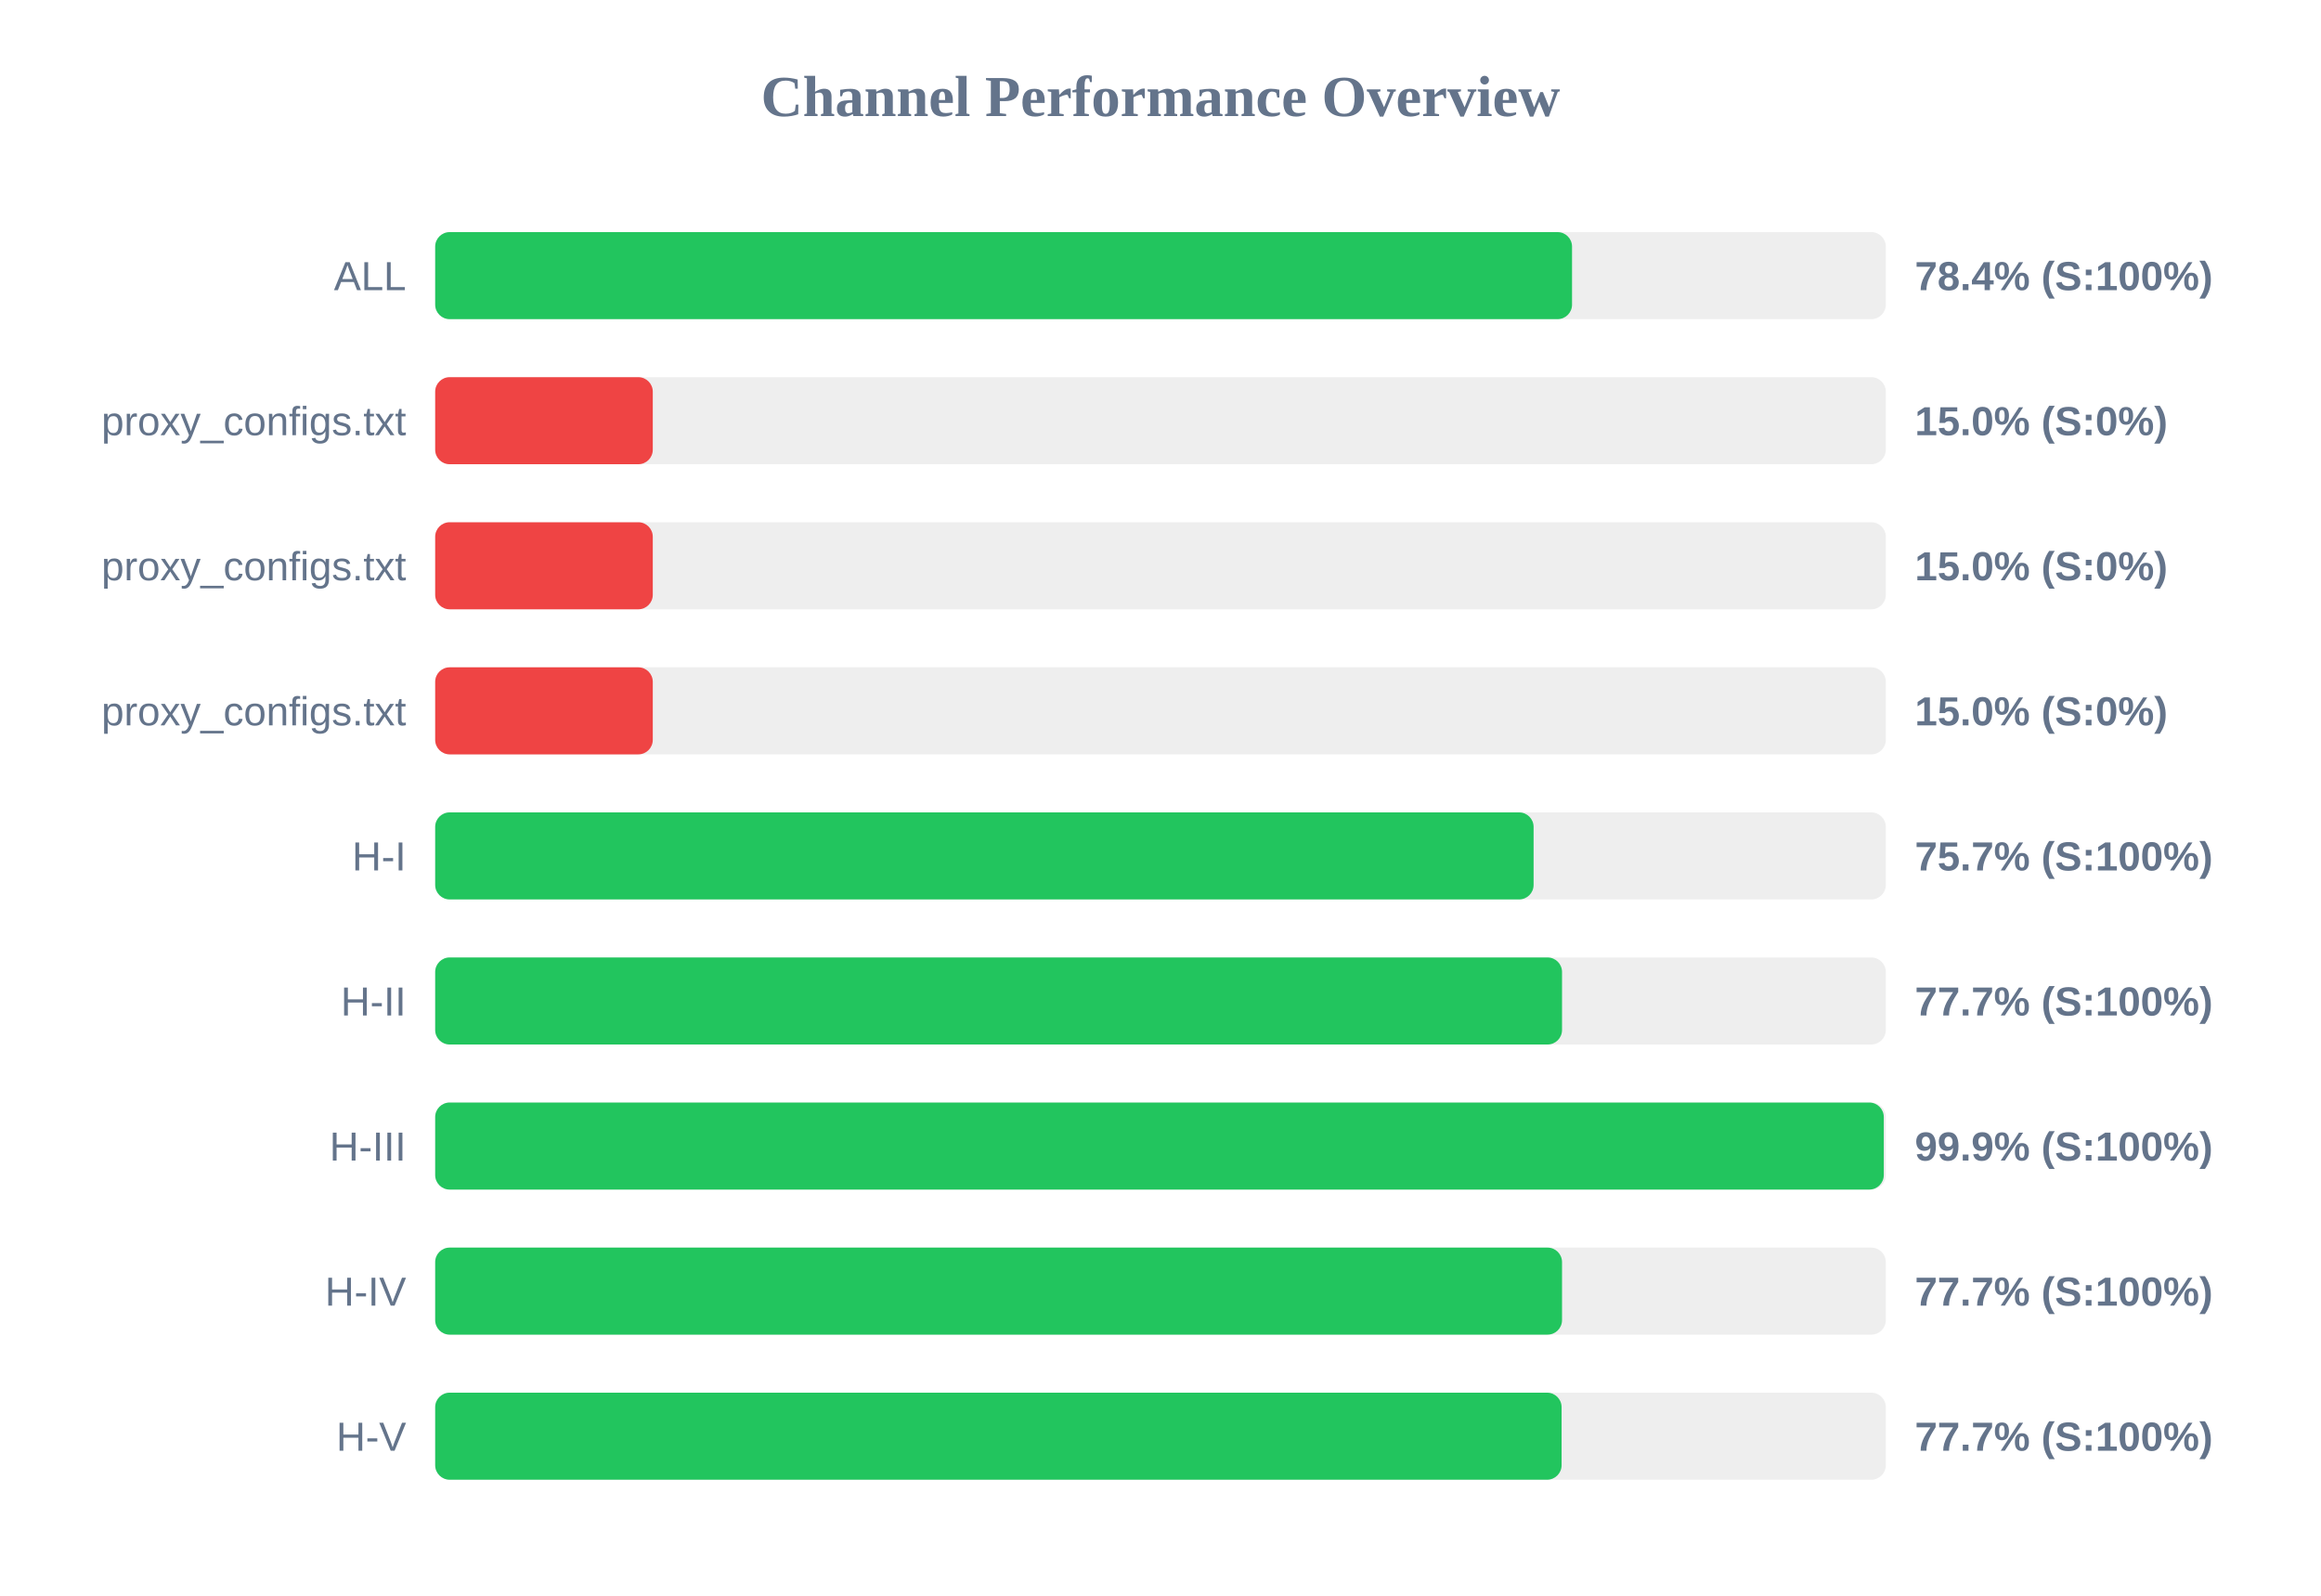
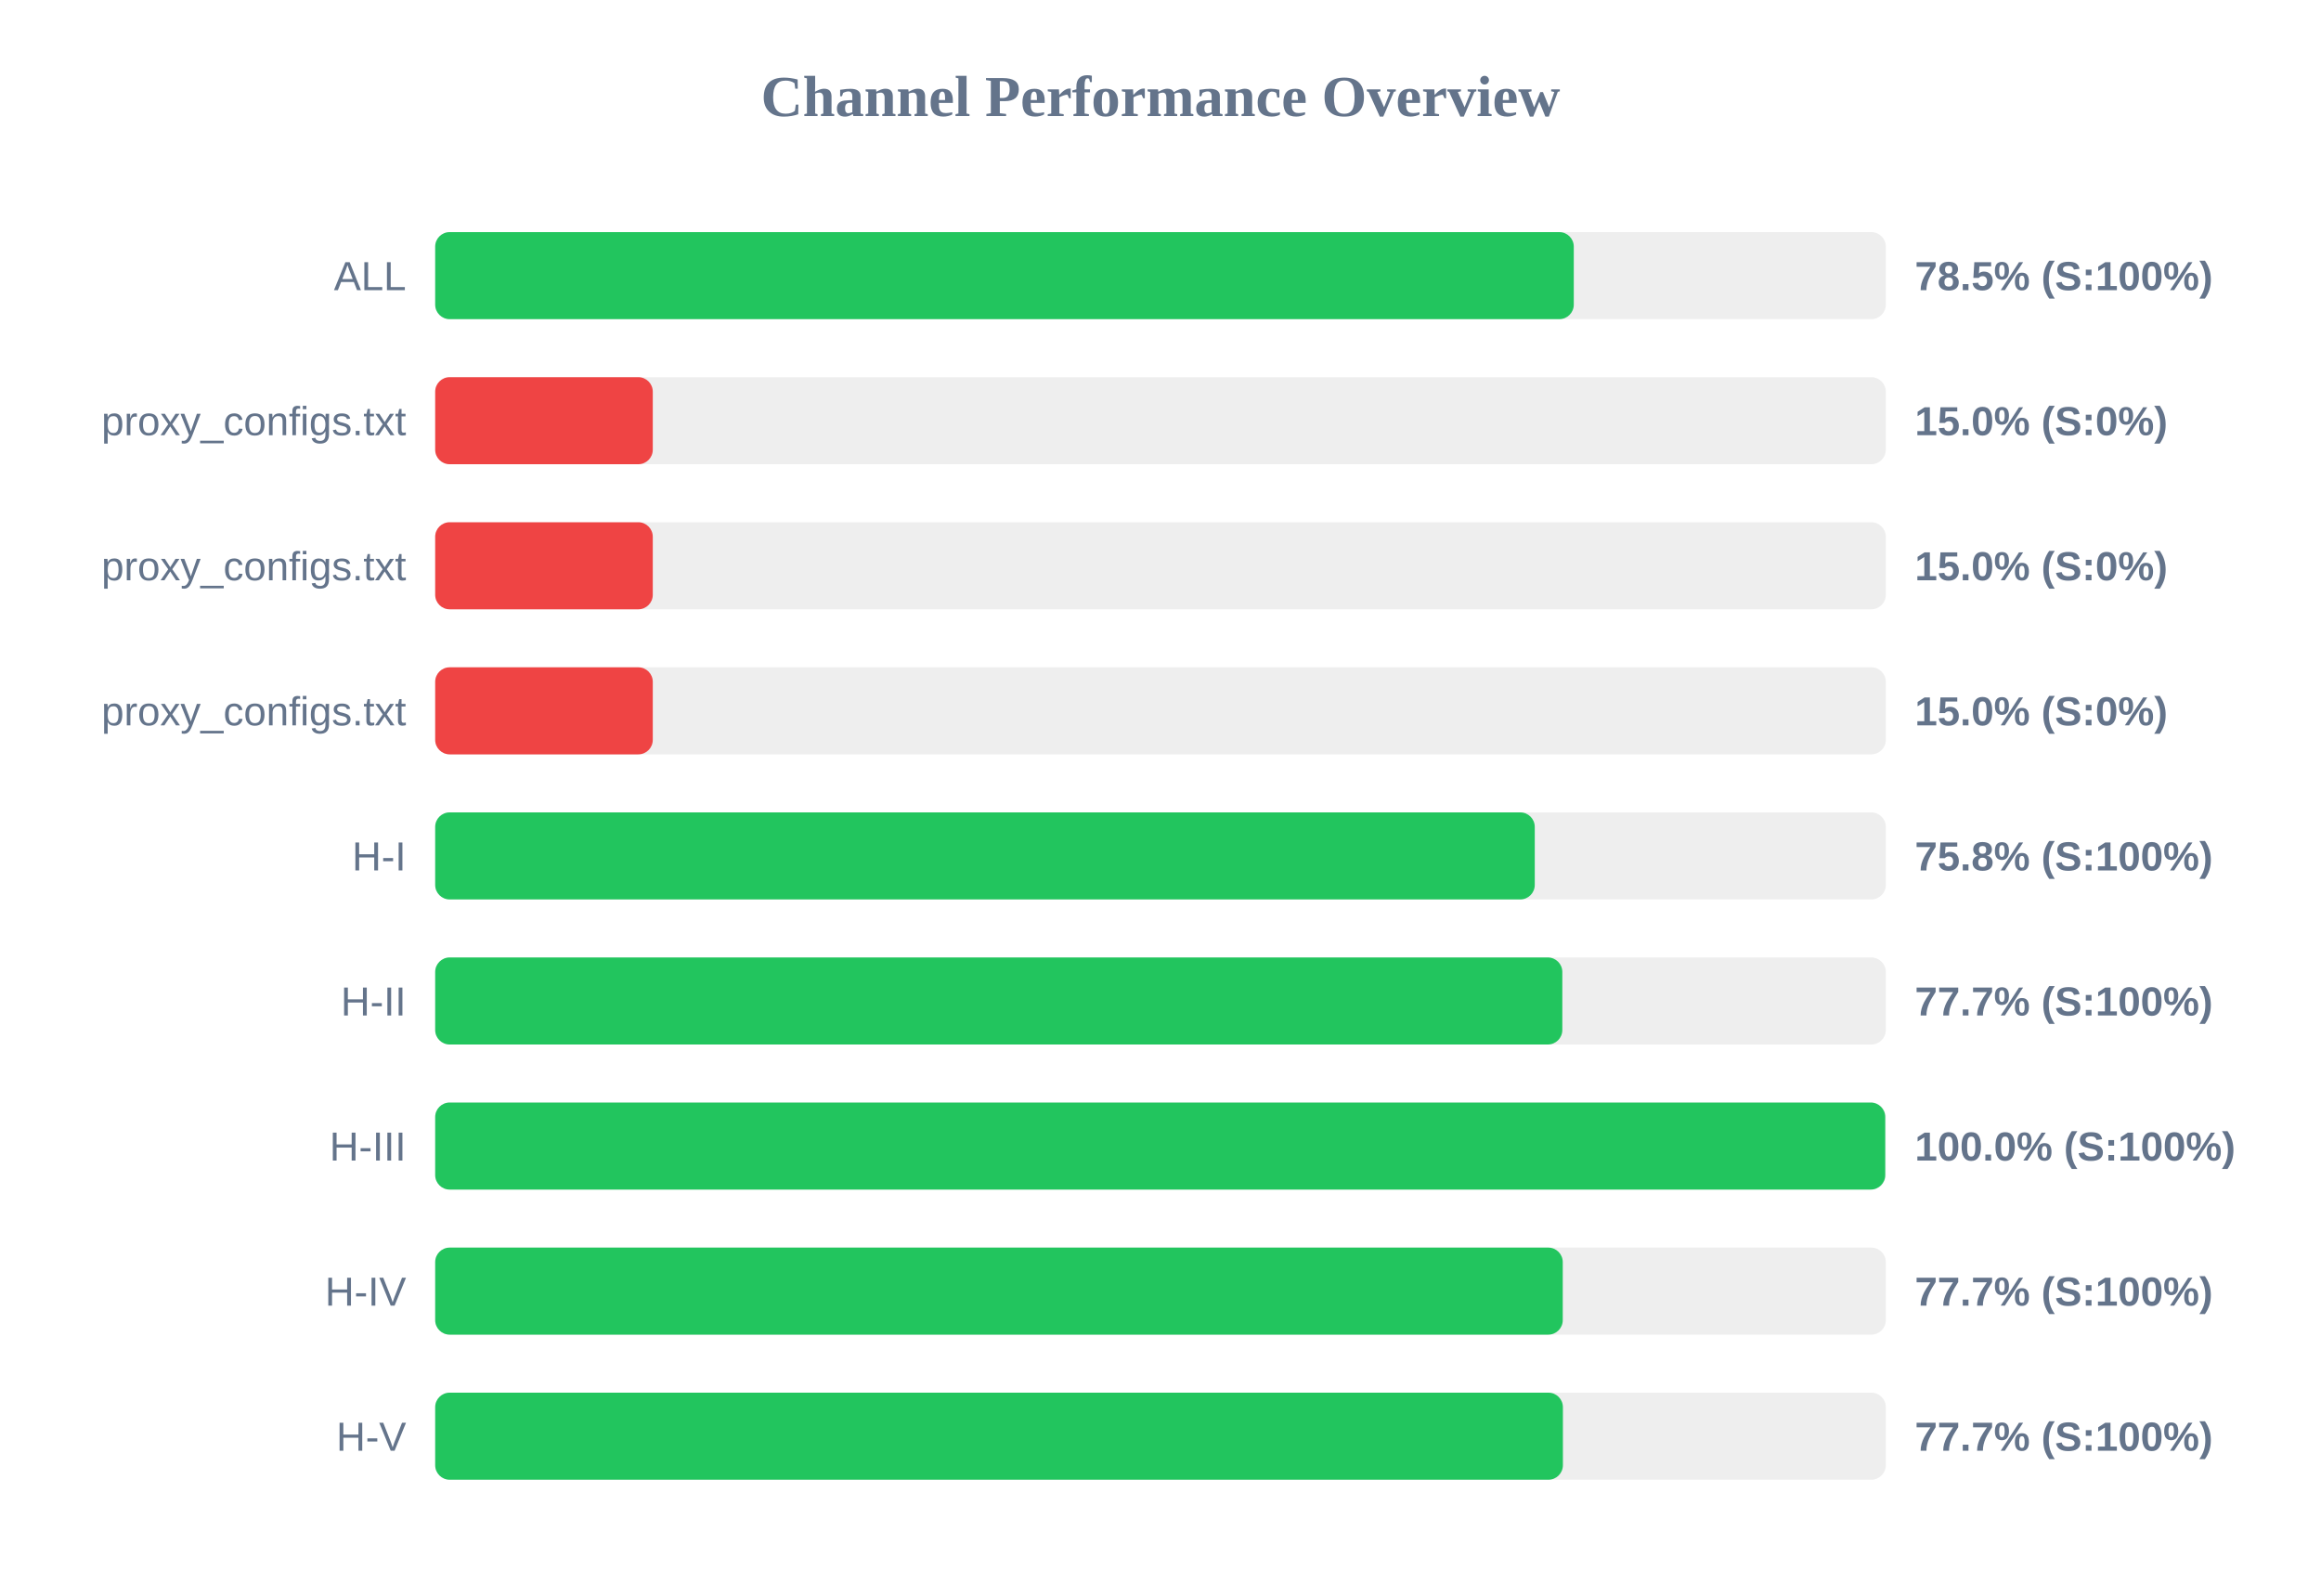
<svg xmlns="http://www.w3.org/2000/svg" width="800" height="550" version="1.1">
  <style>
        .row { font: 14px Arial; fill: #64748b; }
        .score { font: bold 14px Arial; fill: #64748b; }
    </style>
  <text x="400" y="40" text-anchor="middle" font-size="20px" font-weight="bold" fill="#64748b">Channel Performance Overview</text>
  <rect x="150" y="80" width="500" height="30" fill="#eee" rx="5" />
-   <rect x="150" y="80" width="391.85" height="30" fill="#22c55e" rx="5" />
+   <rect x="150" y="80" width="392.45" height="30" fill="#22c55e" rx="5" />
  <text x="140" y="100" text-anchor="end" class="row">ALL</text>
-   <text x="660" y="100" text-anchor="start" class="score">78.4% (S:100%)</text>
+   <text x="660" y="100" text-anchor="start" class="score">78.5% (S:100%)</text>
  <rect x="150" y="130" width="500" height="30" fill="#eee" rx="5" />
  <rect x="150" y="130" width="75.0" height="30" fill="#ef4444" rx="5" />
  <text x="140" y="150" text-anchor="end" class="row">proxy_configs.txt</text>
  <text x="660" y="150" text-anchor="start" class="score">15.0% (S:0%)</text>
  <rect x="150" y="180" width="500" height="30" fill="#eee" rx="5" />
  <rect x="150" y="180" width="75.0" height="30" fill="#ef4444" rx="5" />
  <text x="140" y="200" text-anchor="end" class="row">proxy_configs.txt</text>
  <text x="660" y="200" text-anchor="start" class="score">15.0% (S:0%)</text>
  <rect x="150" y="230" width="500" height="30" fill="#eee" rx="5" />
  <rect x="150" y="230" width="75.0" height="30" fill="#ef4444" rx="5" />
  <text x="140" y="250" text-anchor="end" class="row">proxy_configs.txt</text>
  <text x="660" y="250" text-anchor="start" class="score">15.0% (S:0%)</text>
  <rect x="150" y="280" width="500" height="30" fill="#eee" rx="5" />
-   <rect x="150" y="280" width="378.6" height="30" fill="#22c55e" rx="5" />
+   <rect x="150" y="280" width="379.0" height="30" fill="#22c55e" rx="5" />
  <text x="140" y="300" text-anchor="end" class="row">H-I</text>
-   <text x="660" y="300" text-anchor="start" class="score">75.7% (S:100%)</text>
+   <text x="660" y="300" text-anchor="start" class="score">75.8% (S:100%)</text>
  <rect x="150" y="330" width="500" height="30" fill="#eee" rx="5" />
-   <rect x="150" y="330" width="388.4" height="30" fill="#22c55e" rx="5" />
+   <rect x="150" y="330" width="388.5" height="30" fill="#22c55e" rx="5" />
  <text x="140" y="350" text-anchor="end" class="row">H-II</text>
  <text x="660" y="350" text-anchor="start" class="score">77.7% (S:100%)</text>
  <rect x="150" y="380" width="500" height="30" fill="#eee" rx="5" />
-   <rect x="150" y="380" width="499.3" height="30" fill="#22c55e" rx="5" />
+   <rect x="150" y="380" width="499.8" height="30" fill="#22c55e" rx="5" />
  <text x="140" y="400" text-anchor="end" class="row">H-III</text>
-   <text x="660" y="400" text-anchor="start" class="score">99.9% (S:100%)</text>
+   <text x="660" y="400" text-anchor="start" class="score">100.0% (S:100%)</text>
  <rect x="150" y="430" width="500" height="30" fill="#eee" rx="5" />
-   <rect x="150" y="430" width="388.4" height="30" fill="#22c55e" rx="5" />
+   <rect x="150" y="430" width="388.65" height="30" fill="#22c55e" rx="5" />
  <text x="140" y="450" text-anchor="end" class="row">H-IV</text>
  <text x="660" y="450" text-anchor="start" class="score">77.7% (S:100%)</text>
  <rect x="150" y="480" width="500" height="30" fill="#eee" rx="5" />
-   <rect x="150" y="480" width="388.25" height="30" fill="#22c55e" rx="5" />
+   <rect x="150" y="480" width="388.7" height="30" fill="#22c55e" rx="5" />
  <text x="140" y="500" text-anchor="end" class="row">H-V</text>
  <text x="660" y="500" text-anchor="start" class="score">77.7% (S:100%)</text>
</svg>
